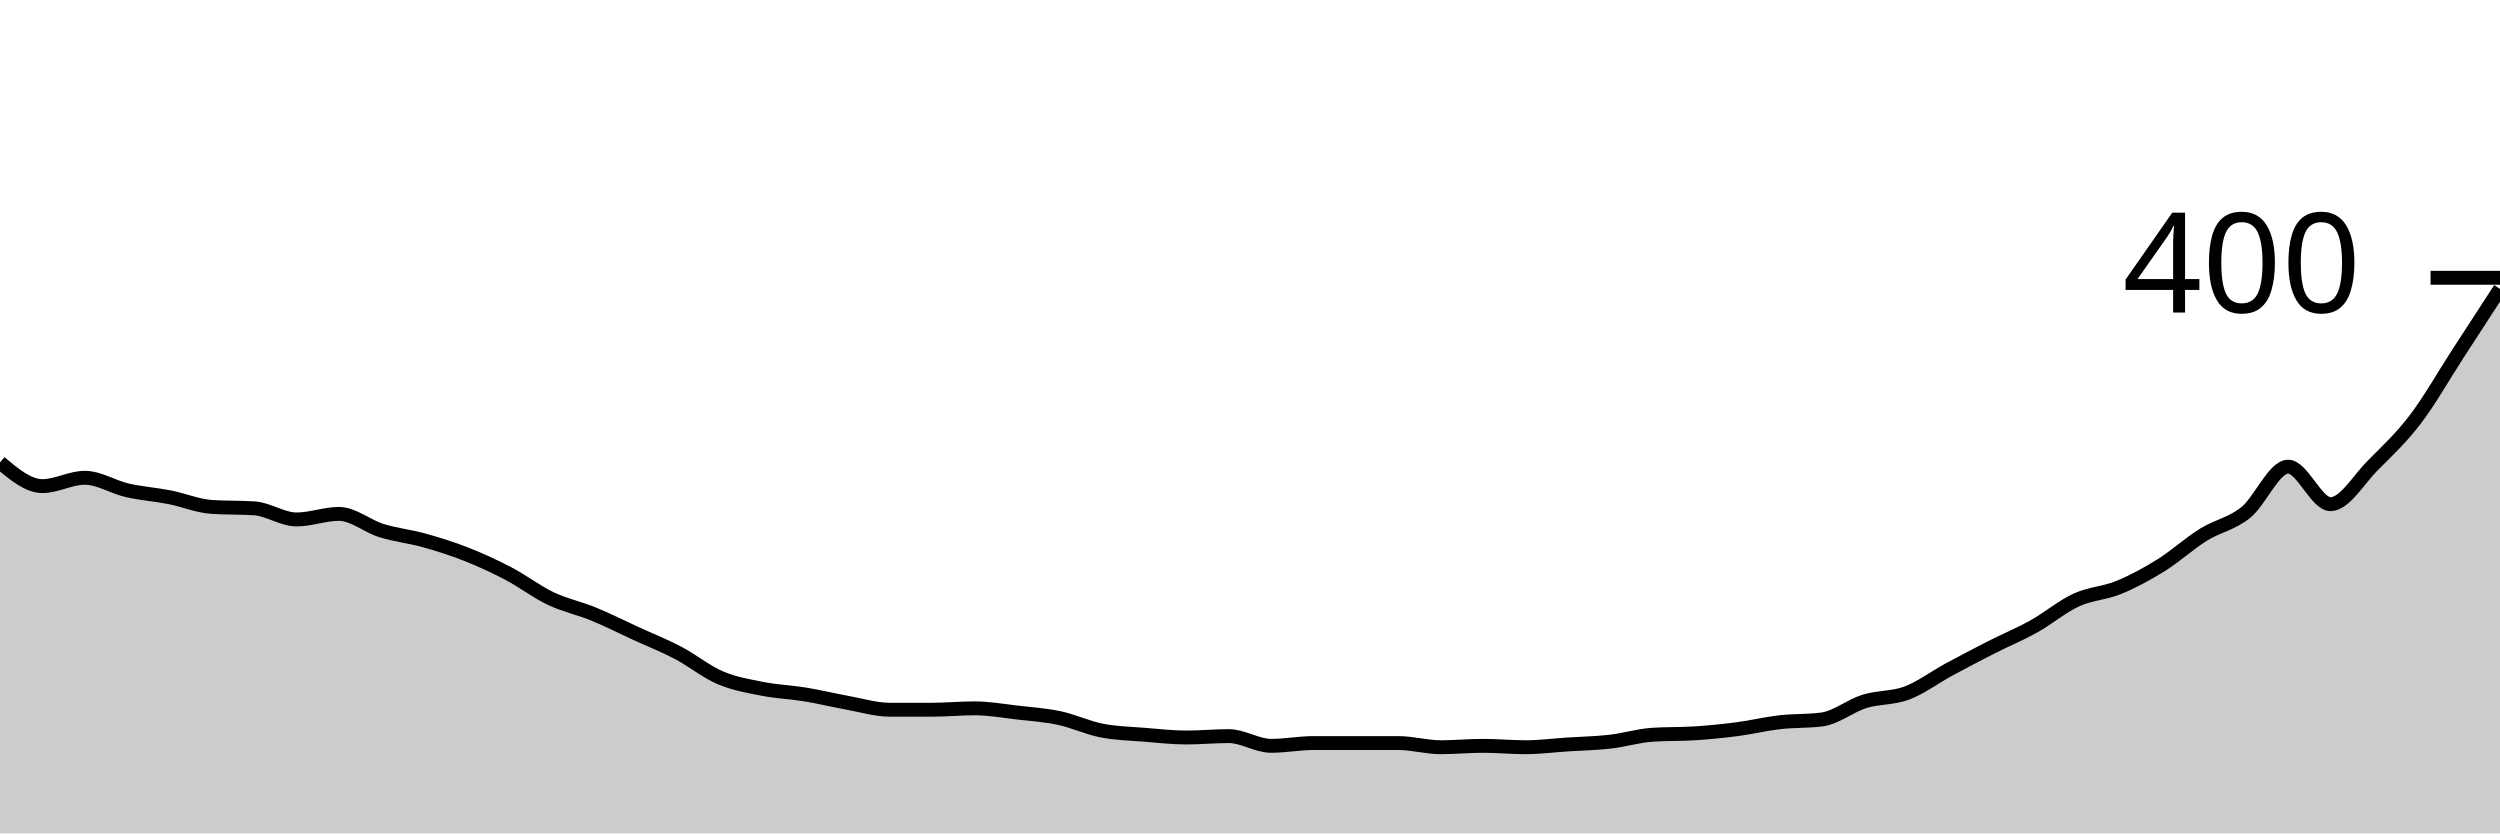
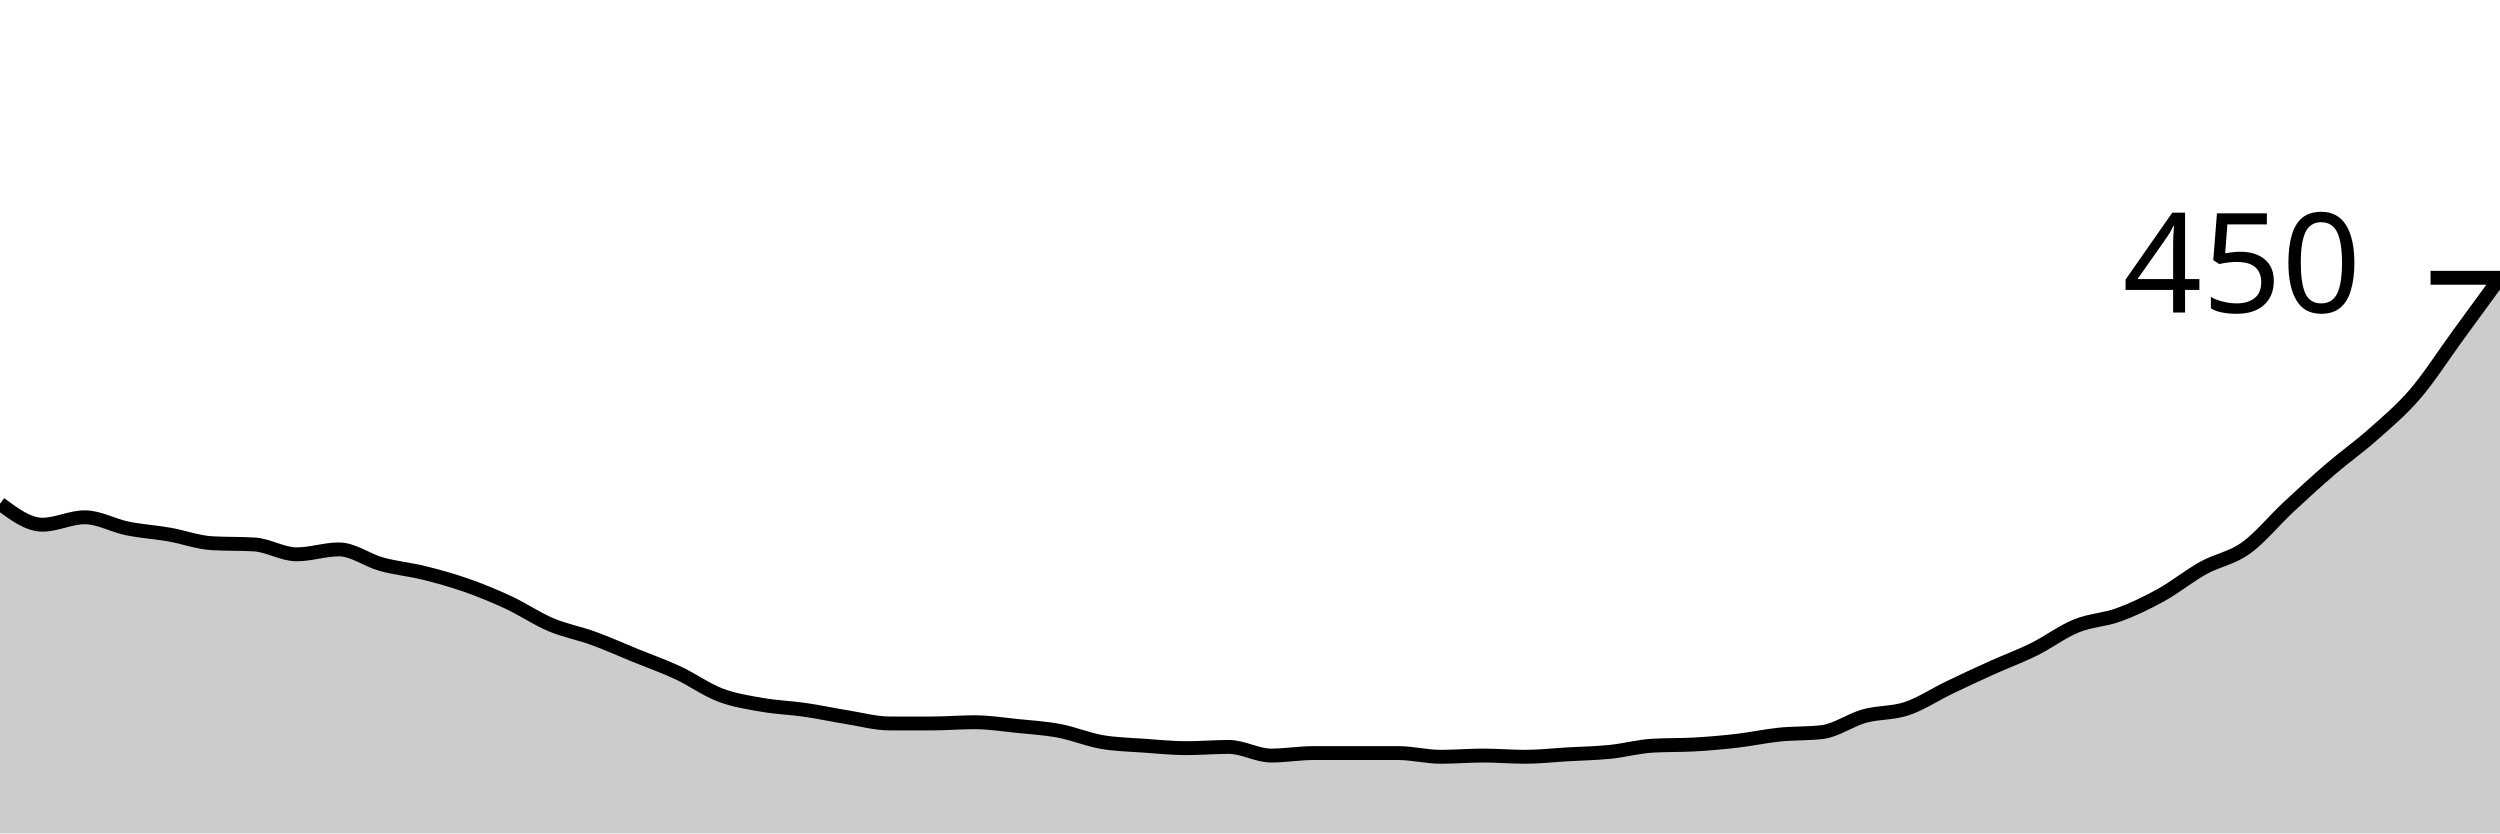
<svg xmlns="http://www.w3.org/2000/svg" viewBox="0 0 180 60">
  <g transform="translate(0,20)">
-     <path class="area" fill="rgba(0, 0, 0, 0.2)" d="M0,13.3C1.017,14.15,2.034,15,3.051,15C4.068,15,5.085,14.4,6.102,14.4C7.119,14.4,8.136,15.067,9.153,15.3C10.169,15.533,11.186,15.6,12.203,15.8C13.22,16,14.237,16.433,15.254,16.5C16.271,16.567,17.288,16.533,18.305,16.6C19.322,16.667,20.339,17.4,21.356,17.4C22.373,17.4,23.39,17,24.407,17C25.424,17,26.441,17.883,27.458,18.2C28.475,18.517,29.492,18.617,30.508,18.9C31.525,19.183,32.542,19.5,33.559,19.9C34.576,20.3,35.593,20.767,36.61,21.3C37.627,21.833,38.644,22.617,39.661,23.1C40.678,23.583,41.695,23.783,42.712,24.2C43.729,24.617,44.746,25.133,45.763,25.6C46.78,26.067,47.797,26.467,48.814,27C49.831,27.533,50.847,28.367,51.864,28.8C52.881,29.233,53.898,29.4,54.915,29.6C55.932,29.8,56.949,29.833,57.966,30C58.983,30.167,60,30.417,61.017,30.6C62.034,30.783,63.051,31.1,64.068,31.1C65.085,31.1,66.102,31.1,67.119,31.1C68.136,31.1,69.153,31,70.169,31C71.186,31,72.203,31.183,73.22,31.3C74.237,31.417,75.254,31.483,76.271,31.7C77.288,31.917,78.305,32.4,79.322,32.6C80.339,32.8,81.356,32.817,82.373,32.9C83.39,32.983,84.407,33.1,85.424,33.1C86.441,33.1,87.458,33,88.475,33C89.492,33,90.508,33.7,91.525,33.7C92.542,33.7,93.559,33.5,94.576,33.5C95.593,33.5,96.61,33.5,97.627,33.5C98.644,33.5,99.661,33.5,100.678,33.5C101.695,33.5,102.712,33.8,103.729,33.8C104.746,33.8,105.763,33.7,106.78,33.7C107.797,33.7,108.814,33.8,109.831,33.8C110.847,33.8,111.864,33.667,112.881,33.6C113.898,33.533,114.915,33.517,115.932,33.4C116.949,33.283,117.966,32.967,118.983,32.9C120,32.833,121.017,32.867,122.034,32.8C123.051,32.733,124.068,32.633,125.085,32.5C126.102,32.367,127.119,32.117,128.136,32C129.153,31.883,130.169,31.933,131.186,31.8C132.203,31.667,133.22,30.817,134.237,30.5C135.254,30.183,136.271,30.283,137.288,29.9C138.305,29.517,139.322,28.75,140.339,28.2C141.356,27.65,142.373,27.117,143.39,26.6C144.407,26.083,145.424,25.667,146.441,25.1C147.458,24.533,148.475,23.667,149.492,23.2C150.508,22.733,151.525,22.717,152.542,22.3C153.559,21.883,154.576,21.333,155.593,20.7C156.61,20.067,157.627,19.133,158.644,18.5C159.661,17.867,160.678,17.717,161.695,16.9C162.712,16.083,163.729,13.6,164.746,13.6C165.763,13.6,166.78,16.3,167.797,16.3C168.814,16.3,169.831,14.517,170.847,13.5C171.864,12.483,172.881,11.533,173.898,10.2C174.915,8.867,175.932,7.067,176.949,5.5C177.966,3.933,178.983,2.367,180,0.8L180,40C178.983,40,177.966,40,176.949,40C175.932,40,174.915,40,173.898,40C172.881,40,171.864,40,170.847,40C169.831,40,168.814,40,167.797,40C166.78,40,165.763,40,164.746,40C163.729,40,162.712,40,161.695,40C160.678,40,159.661,40,158.644,40C157.627,40,156.61,40,155.593,40C154.576,40,153.559,40,152.542,40C151.525,40,150.508,40,149.492,40C148.475,40,147.458,40,146.441,40C145.424,40,144.407,40,143.39,40C142.373,40,141.356,40,140.339,40C139.322,40,138.305,40,137.288,40C136.271,40,135.254,40,134.237,40C133.22,40,132.203,40,131.186,40C130.169,40,129.153,40,128.136,40C127.119,40,126.102,40,125.085,40C124.068,40,123.051,40,122.034,40C121.017,40,120,40,118.983,40C117.966,40,116.949,40,115.932,40C114.915,40,113.898,40,112.881,40C111.864,40,110.847,40,109.831,40C108.814,40,107.797,40,106.78,40C105.763,40,104.746,40,103.729,40C102.712,40,101.695,40,100.678,40C99.661,40,98.644,40,97.627,40C96.61,40,95.593,40,94.576,40C93.559,40,92.542,40,91.525,40C90.508,40,89.492,40,88.475,40C87.458,40,86.441,40,85.424,40C84.407,40,83.39,40,82.373,40C81.356,40,80.339,40,79.322,40C78.305,40,77.288,40,76.271,40C75.254,40,74.237,40,73.22,40C72.203,40,71.186,40,70.169,40C69.153,40,68.136,40,67.119,40C66.102,40,65.085,40,64.068,40C63.051,40,62.034,40,61.017,40C60,40,58.983,40,57.966,40C56.949,40,55.932,40,54.915,40C53.898,40,52.881,40,51.864,40C50.847,40,49.831,40,48.814,40C47.797,40,46.78,40,45.763,40C44.746,40,43.729,40,42.712,40C41.695,40,40.678,40,39.661,40C38.644,40,37.627,40,36.61,40C35.593,40,34.576,40,33.559,40C32.542,40,31.525,40,30.508,40C29.492,40,28.475,40,27.458,40C26.441,40,25.424,40,24.407,40C23.39,40,22.373,40,21.356,40C20.339,40,19.322,40,18.305,40C17.288,40,16.271,40,15.254,40C14.237,40,13.22,40,12.203,40C11.186,40,10.169,40,9.153,40C8.136,40,7.119,40,6.102,40C5.085,40,4.068,40,3.051,40C2.034,40,1.017,40,0,40Z" />
-     <path class="line" stroke="black" fill="none" d="M0,13.3C1.017,14.15,2.034,15,3.051,15C4.068,15,5.085,14.4,6.102,14.4C7.119,14.4,8.136,15.067,9.153,15.3C10.169,15.533,11.186,15.6,12.203,15.8C13.22,16,14.237,16.433,15.254,16.5C16.271,16.567,17.288,16.533,18.305,16.6C19.322,16.667,20.339,17.4,21.356,17.4C22.373,17.4,23.39,17,24.407,17C25.424,17,26.441,17.883,27.458,18.2C28.475,18.517,29.492,18.617,30.508,18.9C31.525,19.183,32.542,19.5,33.559,19.9C34.576,20.3,35.593,20.767,36.61,21.3C37.627,21.833,38.644,22.617,39.661,23.1C40.678,23.583,41.695,23.783,42.712,24.2C43.729,24.617,44.746,25.133,45.763,25.6C46.78,26.067,47.797,26.467,48.814,27C49.831,27.533,50.847,28.367,51.864,28.8C52.881,29.233,53.898,29.4,54.915,29.6C55.932,29.8,56.949,29.833,57.966,30C58.983,30.167,60,30.417,61.017,30.6C62.034,30.783,63.051,31.1,64.068,31.1C65.085,31.1,66.102,31.1,67.119,31.1C68.136,31.1,69.153,31,70.169,31C71.186,31,72.203,31.183,73.22,31.3C74.237,31.417,75.254,31.483,76.271,31.7C77.288,31.917,78.305,32.4,79.322,32.6C80.339,32.8,81.356,32.817,82.373,32.9C83.39,32.983,84.407,33.1,85.424,33.1C86.441,33.1,87.458,33,88.475,33C89.492,33,90.508,33.7,91.525,33.7C92.542,33.7,93.559,33.5,94.576,33.5C95.593,33.5,96.61,33.5,97.627,33.5C98.644,33.5,99.661,33.5,100.678,33.5C101.695,33.5,102.712,33.8,103.729,33.8C104.746,33.8,105.763,33.7,106.78,33.7C107.797,33.7,108.814,33.8,109.831,33.8C110.847,33.8,111.864,33.667,112.881,33.6C113.898,33.533,114.915,33.517,115.932,33.4C116.949,33.283,117.966,32.967,118.983,32.9C120,32.833,121.017,32.867,122.034,32.8C123.051,32.733,124.068,32.633,125.085,32.5C126.102,32.367,127.119,32.117,128.136,32C129.153,31.883,130.169,31.933,131.186,31.8C132.203,31.667,133.22,30.817,134.237,30.5C135.254,30.183,136.271,30.283,137.288,29.9C138.305,29.517,139.322,28.75,140.339,28.2C141.356,27.65,142.373,27.117,143.39,26.6C144.407,26.083,145.424,25.667,146.441,25.1C147.458,24.533,148.475,23.667,149.492,23.2C150.508,22.733,151.525,22.717,152.542,22.3C153.559,21.883,154.576,21.333,155.593,20.7C156.61,20.067,157.627,19.133,158.644,18.5C159.661,17.867,160.678,17.717,161.695,16.9C162.712,16.083,163.729,13.6,164.746,13.6C165.763,13.6,166.78,16.3,167.797,16.3C168.814,16.3,169.831,14.517,170.847,13.5C171.864,12.483,172.881,11.533,173.898,10.2C174.915,8.867,175.932,7.067,176.949,5.5C177.966,3.933,178.983,2.367,180,0.8" />
+     <path class="area" fill="rgba(0, 0, 0, 0.2)" d="M0,16.267C1.017,17.022,2.034,17.778,3.051,17.778C4.068,17.778,5.085,17.244,6.102,17.244C7.119,17.244,8.136,17.837,9.153,18.044C10.169,18.252,11.186,18.311,12.203,18.489C13.22,18.667,14.237,19.052,15.254,19.111C16.271,19.17,17.288,19.141,18.305,19.2C19.322,19.259,20.339,19.911,21.356,19.911C22.373,19.911,23.39,19.556,24.407,19.556C25.424,19.556,26.441,20.341,27.458,20.622C28.475,20.904,29.492,20.993,30.508,21.244C31.525,21.496,32.542,21.778,33.559,22.133C34.576,22.489,35.593,22.904,36.61,23.378C37.627,23.852,38.644,24.548,39.661,24.978C40.678,25.407,41.695,25.585,42.712,25.956C43.729,26.326,44.746,26.785,45.763,27.2C46.78,27.615,47.797,27.97,48.814,28.444C49.831,28.919,50.847,29.659,51.864,30.044C52.881,30.43,53.898,30.578,54.915,30.756C55.932,30.933,56.949,30.963,57.966,31.111C58.983,31.259,60,31.481,61.017,31.644C62.034,31.807,63.051,32.089,64.068,32.089C65.085,32.089,66.102,32.089,67.119,32.089C68.136,32.089,69.153,32,70.169,32C71.186,32,72.203,32.163,73.22,32.267C74.237,32.37,75.254,32.43,76.271,32.622C77.288,32.815,78.305,33.244,79.322,33.422C80.339,33.6,81.356,33.615,82.373,33.689C83.39,33.763,84.407,33.867,85.424,33.867C86.441,33.867,87.458,33.778,88.475,33.778C89.492,33.778,90.508,34.4,91.525,34.4C92.542,34.4,93.559,34.222,94.576,34.222C95.593,34.222,96.61,34.222,97.627,34.222C98.644,34.222,99.661,34.222,100.678,34.222C101.695,34.222,102.712,34.489,103.729,34.489C104.746,34.489,105.763,34.4,106.78,34.4C107.797,34.4,108.814,34.489,109.831,34.489C110.847,34.489,111.864,34.37,112.881,34.311C113.898,34.252,114.915,34.237,115.932,34.133C116.949,34.03,117.966,33.748,118.983,33.689C120,33.63,121.017,33.659,122.034,33.6C123.051,33.541,124.068,33.452,125.085,33.333C126.102,33.215,127.119,32.993,128.136,32.889C129.153,32.785,130.169,32.83,131.186,32.711C132.203,32.593,133.22,31.837,134.237,31.556C135.254,31.274,136.271,31.363,137.288,31.022C138.305,30.681,139.322,30,140.339,29.511C141.356,29.022,142.373,28.548,143.39,28.089C144.407,27.63,145.424,27.259,146.441,26.756C147.458,26.252,148.475,25.481,149.492,25.067C150.508,24.652,151.525,24.637,152.542,24.267C153.559,23.896,154.576,23.407,155.593,22.844C156.61,22.281,157.627,21.452,158.644,20.889C159.661,20.326,160.678,20.193,161.695,19.467C162.712,18.741,163.729,17.481,164.746,16.533C165.763,15.585,166.78,14.652,167.797,13.778C168.814,12.904,169.831,12.193,170.847,11.289C171.864,10.385,172.881,9.541,173.898,8.356C174.915,7.17,175.932,5.57,176.949,4.178C177.966,2.785,178.983,1.393,180,0L180,40C178.983,40,177.966,40,176.949,40C175.932,40,174.915,40,173.898,40C172.881,40,171.864,40,170.847,40C169.831,40,168.814,40,167.797,40C166.78,40,165.763,40,164.746,40C163.729,40,162.712,40,161.695,40C160.678,40,159.661,40,158.644,40C157.627,40,156.61,40,155.593,40C154.576,40,153.559,40,152.542,40C151.525,40,150.508,40,149.492,40C148.475,40,147.458,40,146.441,40C145.424,40,144.407,40,143.39,40C142.373,40,141.356,40,140.339,40C139.322,40,138.305,40,137.288,40C136.271,40,135.254,40,134.237,40C133.22,40,132.203,40,131.186,40C130.169,40,129.153,40,128.136,40C127.119,40,126.102,40,125.085,40C124.068,40,123.051,40,122.034,40C121.017,40,120,40,118.983,40C117.966,40,116.949,40,115.932,40C114.915,40,113.898,40,112.881,40C111.864,40,110.847,40,109.831,40C108.814,40,107.797,40,106.78,40C105.763,40,104.746,40,103.729,40C102.712,40,101.695,40,100.678,40C99.661,40,98.644,40,97.627,40C96.61,40,95.593,40,94.576,40C93.559,40,92.542,40,91.525,40C90.508,40,89.492,40,88.475,40C87.458,40,86.441,40,85.424,40C84.407,40,83.39,40,82.373,40C81.356,40,80.339,40,79.322,40C78.305,40,77.288,40,76.271,40C75.254,40,74.237,40,73.22,40C72.203,40,71.186,40,70.169,40C69.153,40,68.136,40,67.119,40C66.102,40,65.085,40,64.068,40C63.051,40,62.034,40,61.017,40C60,40,58.983,40,57.966,40C56.949,40,55.932,40,54.915,40C53.898,40,52.881,40,51.864,40C50.847,40,49.831,40,48.814,40C47.797,40,46.78,40,45.763,40C44.746,40,43.729,40,42.712,40C41.695,40,40.678,40,39.661,40C38.644,40,37.627,40,36.61,40C35.593,40,34.576,40,33.559,40C32.542,40,31.525,40,30.508,40C29.492,40,28.475,40,27.458,40C26.441,40,25.424,40,24.407,40C23.39,40,22.373,40,21.356,40C20.339,40,19.322,40,18.305,40C17.288,40,16.271,40,15.254,40C14.237,40,13.22,40,12.203,40C11.186,40,10.169,40,9.153,40C8.136,40,7.119,40,6.102,40C5.085,40,4.068,40,3.051,40C2.034,40,1.017,40,0,40Z" />
+     <path class="line" stroke="black" fill="none" d="M0,16.267C1.017,17.022,2.034,17.778,3.051,17.778C4.068,17.778,5.085,17.244,6.102,17.244C7.119,17.244,8.136,17.837,9.153,18.044C10.169,18.252,11.186,18.311,12.203,18.489C13.22,18.667,14.237,19.052,15.254,19.111C16.271,19.17,17.288,19.141,18.305,19.2C19.322,19.259,20.339,19.911,21.356,19.911C22.373,19.911,23.39,19.556,24.407,19.556C25.424,19.556,26.441,20.341,27.458,20.622C28.475,20.904,29.492,20.993,30.508,21.244C31.525,21.496,32.542,21.778,33.559,22.133C34.576,22.489,35.593,22.904,36.61,23.378C37.627,23.852,38.644,24.548,39.661,24.978C40.678,25.407,41.695,25.585,42.712,25.956C43.729,26.326,44.746,26.785,45.763,27.2C46.78,27.615,47.797,27.97,48.814,28.444C49.831,28.919,50.847,29.659,51.864,30.044C52.881,30.43,53.898,30.578,54.915,30.756C55.932,30.933,56.949,30.963,57.966,31.111C58.983,31.259,60,31.481,61.017,31.644C62.034,31.807,63.051,32.089,64.068,32.089C65.085,32.089,66.102,32.089,67.119,32.089C68.136,32.089,69.153,32,70.169,32C71.186,32,72.203,32.163,73.22,32.267C74.237,32.37,75.254,32.43,76.271,32.622C77.288,32.815,78.305,33.244,79.322,33.422C80.339,33.6,81.356,33.615,82.373,33.689C83.39,33.763,84.407,33.867,85.424,33.867C86.441,33.867,87.458,33.778,88.475,33.778C89.492,33.778,90.508,34.4,91.525,34.4C92.542,34.4,93.559,34.222,94.576,34.222C95.593,34.222,96.61,34.222,97.627,34.222C98.644,34.222,99.661,34.222,100.678,34.222C101.695,34.222,102.712,34.489,103.729,34.489C104.746,34.489,105.763,34.4,106.78,34.4C107.797,34.4,108.814,34.489,109.831,34.489C110.847,34.489,111.864,34.37,112.881,34.311C113.898,34.252,114.915,34.237,115.932,34.133C116.949,34.03,117.966,33.748,118.983,33.689C120,33.63,121.017,33.659,122.034,33.6C123.051,33.541,124.068,33.452,125.085,33.333C126.102,33.215,127.119,32.993,128.136,32.889C129.153,32.785,130.169,32.83,131.186,32.711C132.203,32.593,133.22,31.837,134.237,31.556C135.254,31.274,136.271,31.363,137.288,31.022C138.305,30.681,139.322,30,140.339,29.511C141.356,29.022,142.373,28.548,143.39,28.089C144.407,27.63,145.424,27.259,146.441,26.756C147.458,26.252,148.475,25.481,149.492,25.067C150.508,24.652,151.525,24.637,152.542,24.267C153.559,23.896,154.576,23.407,155.593,22.844C156.61,22.281,157.627,21.452,158.644,20.889C159.661,20.326,160.678,20.193,161.695,19.467C162.712,18.741,163.729,17.481,164.746,16.533C165.763,15.585,166.78,14.652,167.797,13.778C168.814,12.904,169.831,12.193,170.847,11.289C171.864,10.385,172.881,9.541,173.898,8.356C174.915,7.17,175.932,5.57,176.949,4.178C177.966,2.785,178.983,1.393,180,0" />
    <path class="axis-ceiling" stroke-width="1" stroke="black" fill="none" d="M175,0L180,0" />
-     <text class="axis-ceiling-label" font-family="sans-serif" text-anchor="end" font-size="10px" x="170" y="2.5">400</text>
+     <text class="axis-ceiling-label" font-family="sans-serif" text-anchor="end" font-size="10px" x="170" y="2.5">450</text>
  </g>
</svg>
